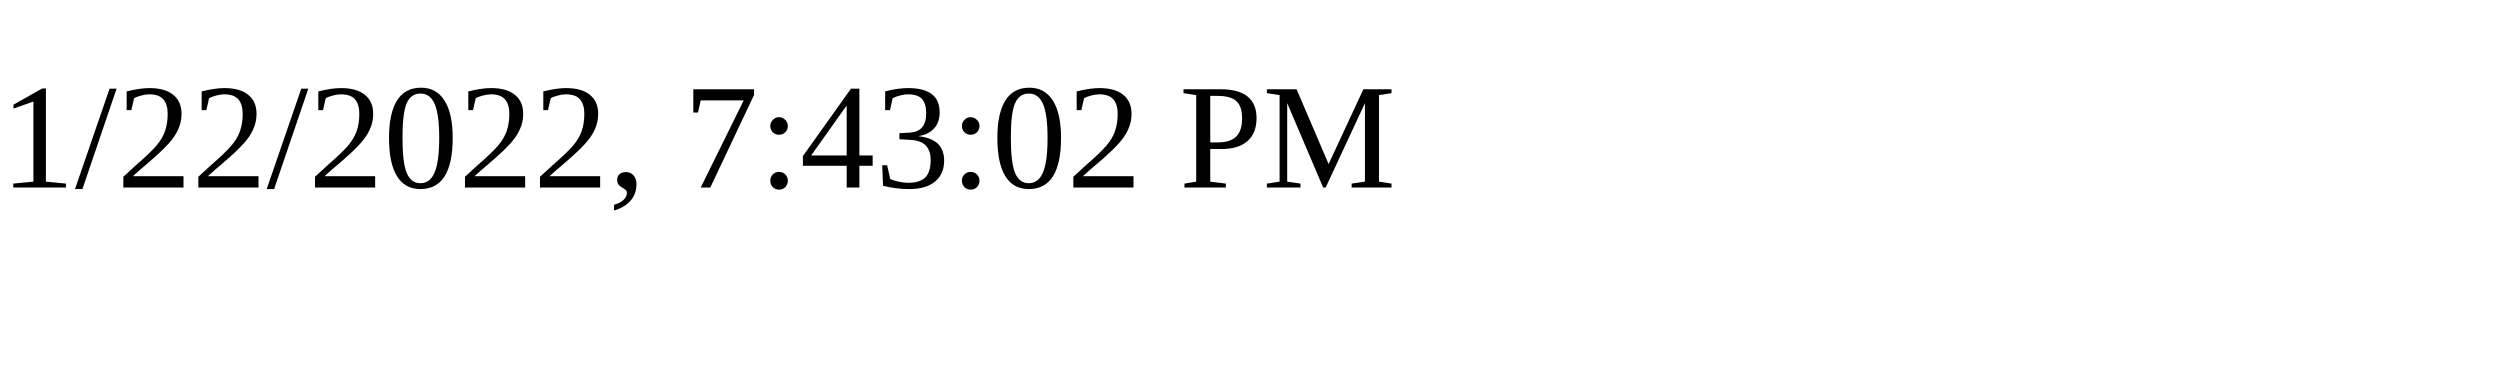
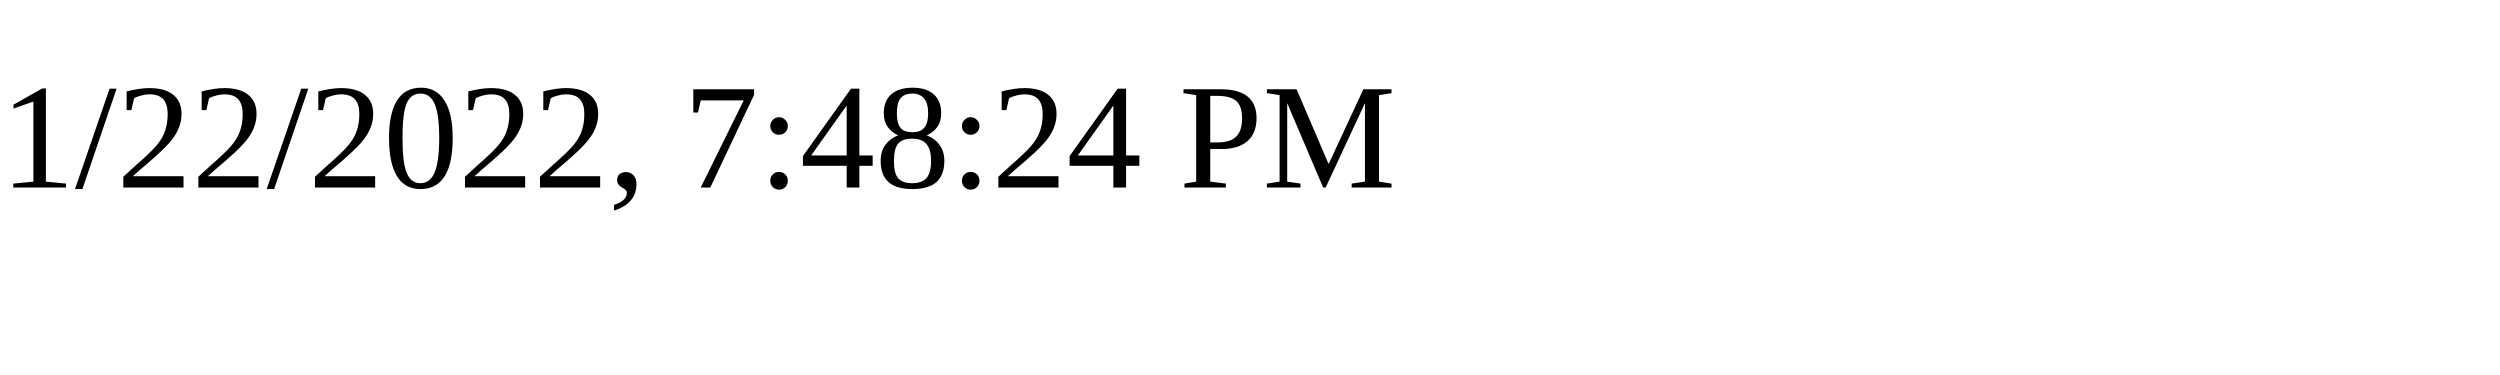
<svg xmlns="http://www.w3.org/2000/svg" height="30" width="200">
-   <text x="0" y="15">1/22/2022, 7:43:02 PM</text>
+   <text x="0" y="15">1/22/2022, 7:48:24 PM</text>
</svg>
